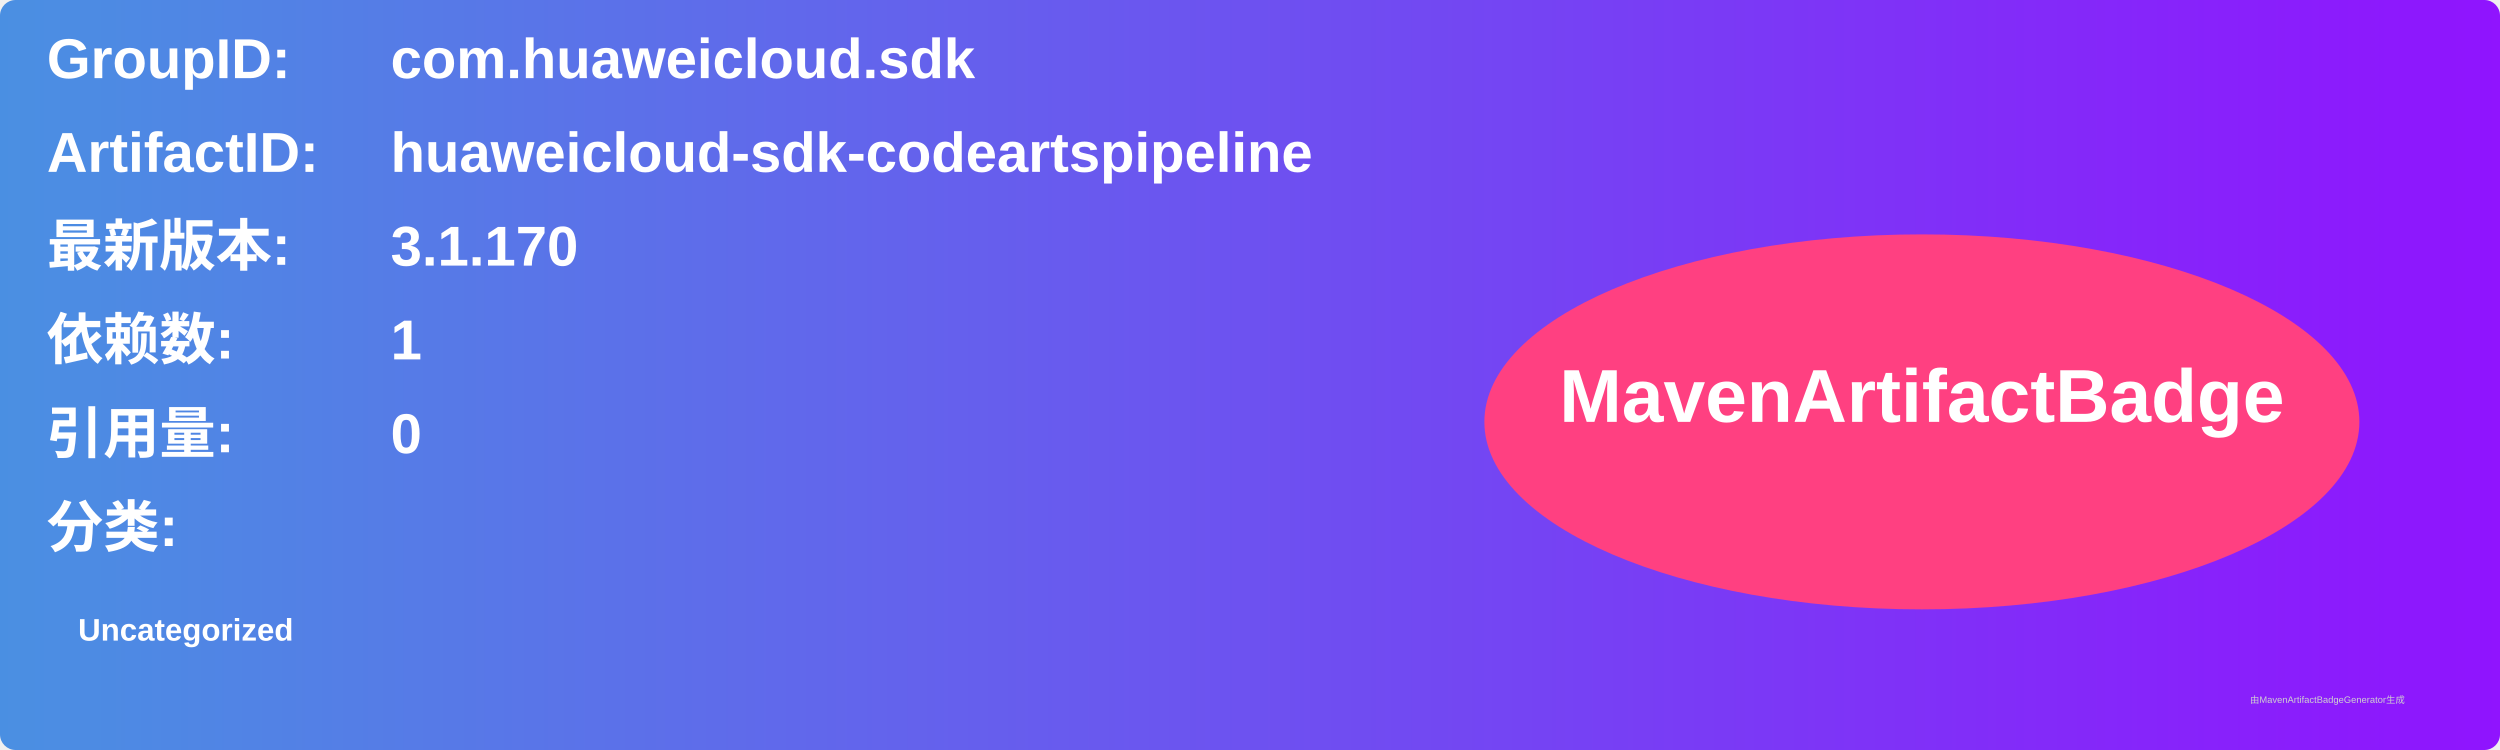
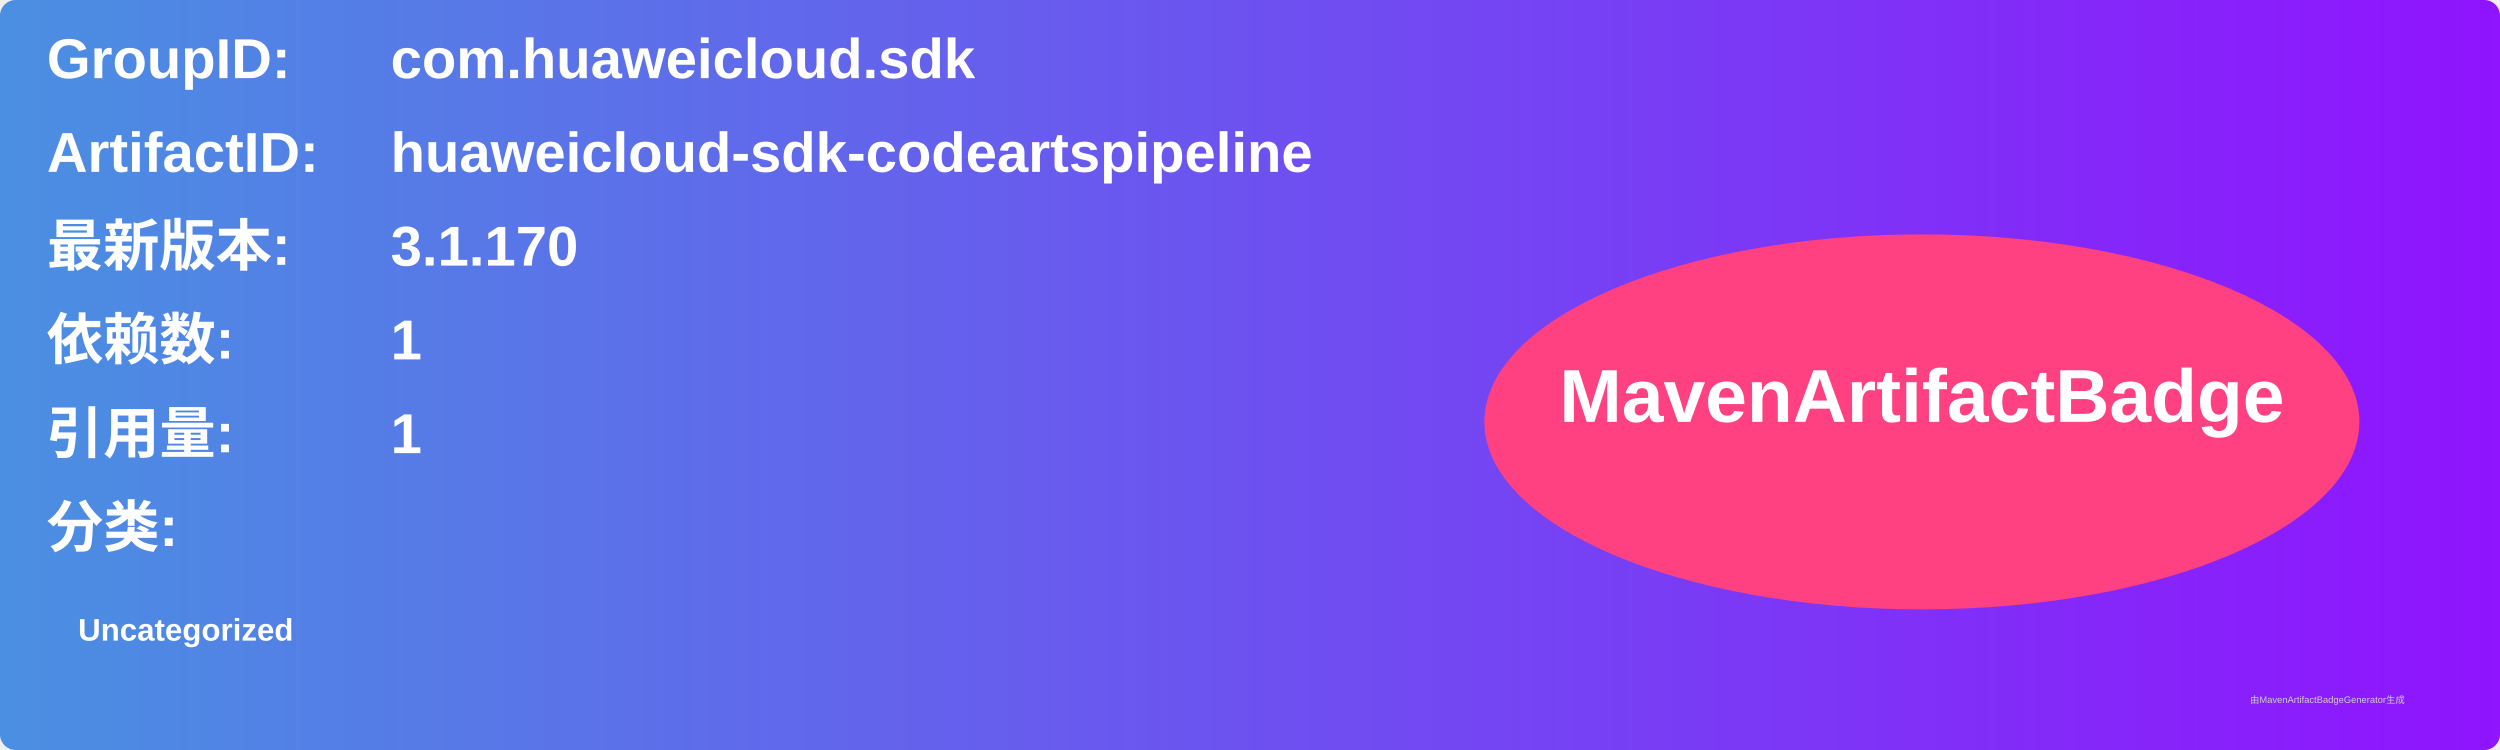
<svg xmlns="http://www.w3.org/2000/svg" width="800" height="240" viewBox="0 0 800 240">
  <linearGradient id="grad" x1="0%" y1="0%" x2="100%" y2="0%">
    <stop offset="0%" stop-color="#4a90e2" />
    <stop offset="100%" stop-color="#9013fe" />
  </linearGradient>
  <rect width="100%" height="100%" rx="5" ry="5" fill="url(#grad)" />
  <g transform="translate(15, 15)">
    <text x="0" y="10" font-family="Arial" font-size="18" fill="white" font-weight="bold" width="260">GroupID:</text>
    <text x="110" y="10" font-family="Arial" font-size="18" fill="white" font-weight="bold" width="460">com.huaweicloud.sdk</text>
    <text x="0" y="40" font-family="Arial" font-size="18" fill="white" font-weight="bold" width="260">ArtifactID:</text>
    <text x="110" y="40" font-family="Arial" font-size="18" fill="white" font-weight="bold" width="460">huaweicloud-sdk-codeartspipeline</text>
    <text x="0" y="70" font-family="Arial" font-size="18" fill="white" font-weight="bold">最新版本:</text>
    <text x="110" y="70" font-family="Arial" font-size="18" fill="white" font-weight="bold">
      <tspan font-weight="bold">3.1.170</tspan>
    </text>
    <text x="0" y="100" font-family="Arial" font-size="18" fill="white" font-weight="bold">依赖数: </text>
    <text x="110" y="100" font-family="Arial" font-size="18" fill="white">
      <tspan font-weight="bold">1</tspan>
    </text>
    <text x="0" y="130" font-family="Arial" font-size="18" fill="white" font-weight="bold">引用量: </text>
    <text x="110" y="130" font-family="Arial" font-size="18" fill="white">
-       <tspan font-weight="bold">0</tspan>
+       <tspan font-weight="bold">1</tspan>
    </text>
    <text x="0" y="160" font-family="Arial" font-size="18" fill="white" font-weight="bold">分类:</text>
    <text x="10" y="190" font-family="Arial" font-size="10" fill="white">
      <tspan font-weight="bold">Uncategorized</tspan>
    </text>
    <ellipse cx="600" cy="120" rx="140" ry="60" fill="#ff4081" />
    <text x="600" y="120" text-anchor="middle" font-family="Arial" font-size="24" fill="white" font-weight="bold">MavenArtifactBadge</text>
  </g>
  <text x="720" y="225" font-family="Arial" font-size="3" fill="#d0d0d0">由MavenArtifactBadgeGenerator生成</text>
</svg>
